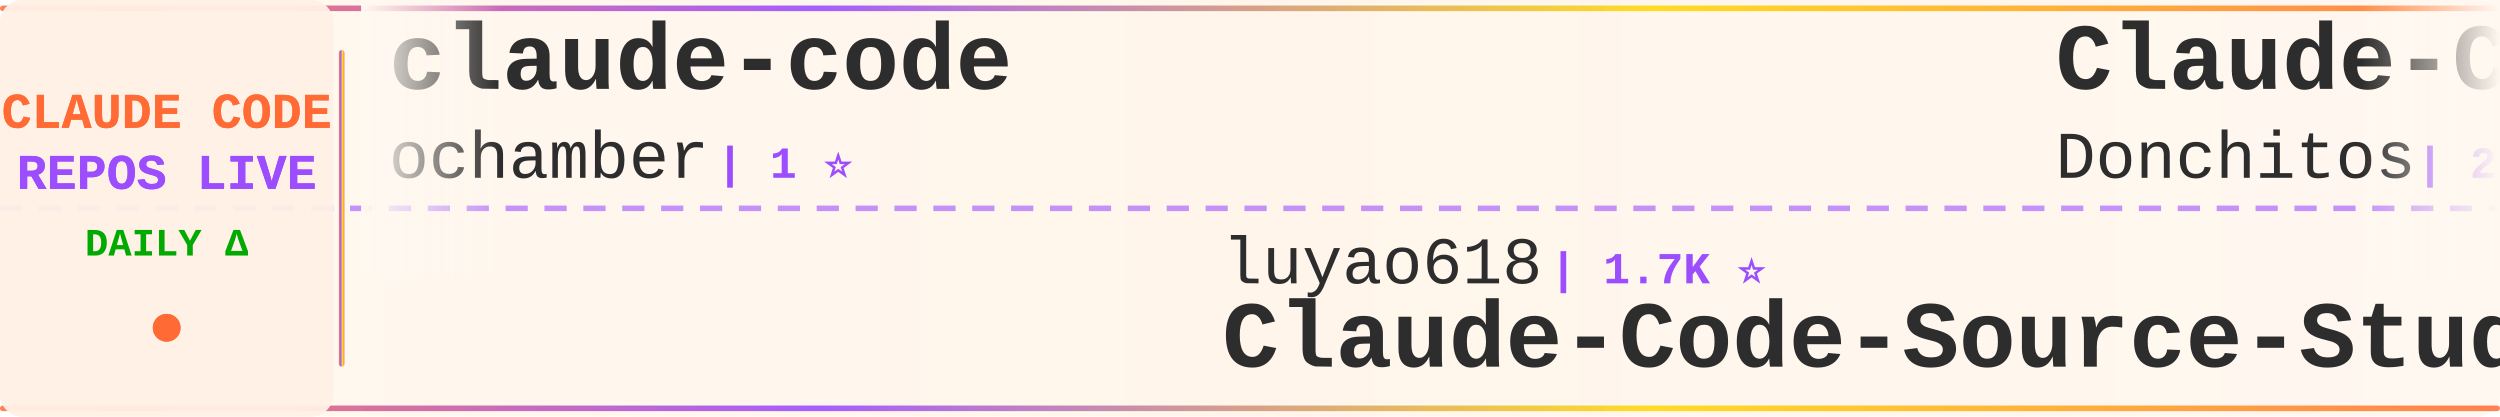
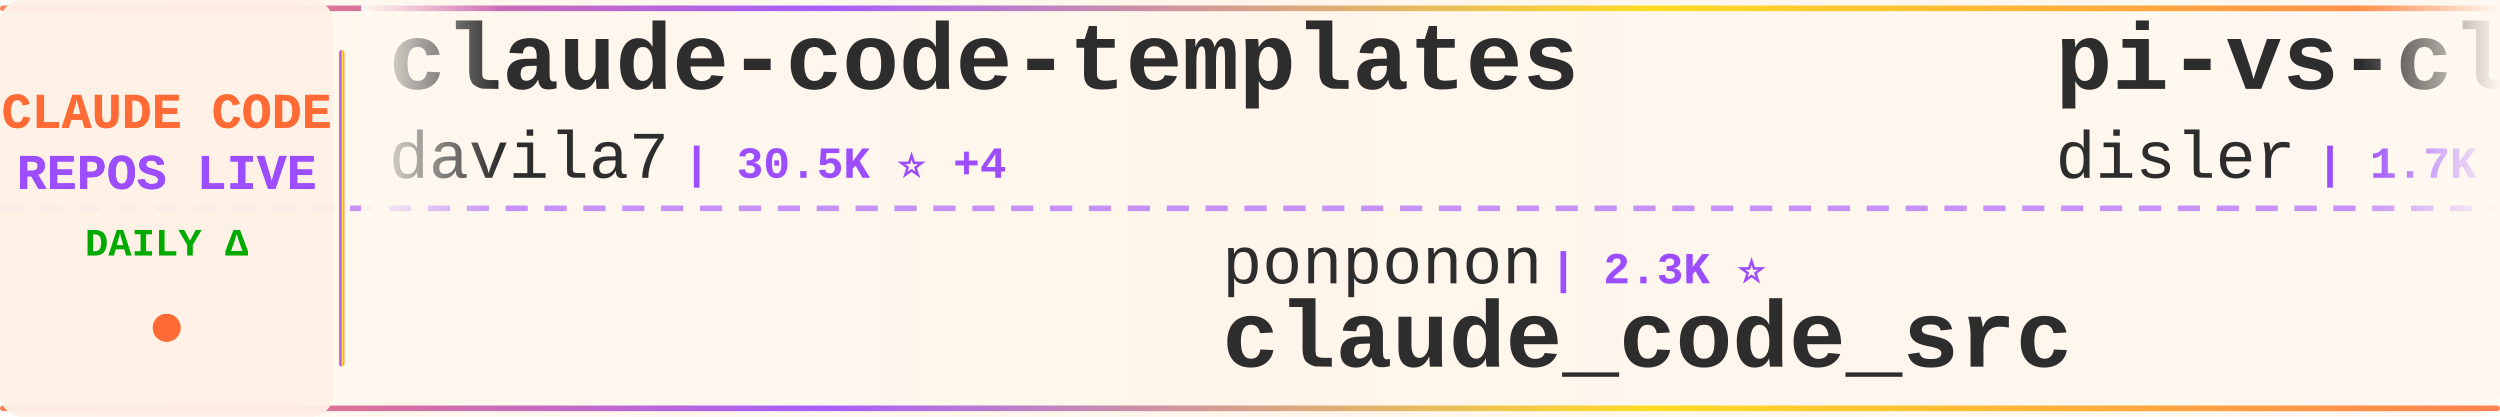
<svg xmlns="http://www.w3.org/2000/svg" width="900" height="150">
  <defs>
    <linearGradient id="tickerBg" x1="0%" y1="0%" x2="100%" y2="0%">
      <stop offset="0%" style="stop-color:#fff8f0;stop-opacity:0.98" />
      <stop offset="50%" style="stop-color:#fff5eb;stop-opacity:1" />
      <stop offset="100%" style="stop-color:#fff8f0;stop-opacity:0.98" />
    </linearGradient>
    <linearGradient id="borderGrad" x1="0%" y1="0%" x2="100%" y2="0%">
      <stop offset="0%" style="stop-color:#FF6B35;stop-opacity:0.85">
        <animate attributeName="stop-opacity" values="0.85;1;0.85" dur="2s" repeatCount="indefinite" />
      </stop>
      <stop offset="33%" style="stop-color:#9C4EFF;stop-opacity:0.9">
        <animate attributeName="stop-opacity" values="0.9;1;0.9" dur="2.2s" repeatCount="indefinite" />
      </stop>
      <stop offset="66%" style="stop-color:#FFD700;stop-opacity:0.85">
        <animate attributeName="stop-opacity" values="0.85;1;0.85" dur="1.8s" repeatCount="indefinite" />
      </stop>
      <stop offset="100%" style="stop-color:#FF6B35;stop-opacity:0.85">
        <animate attributeName="stop-opacity" values="0.85;1;0.85" dur="2s" repeatCount="indefinite" />
      </stop>
    </linearGradient>
    <filter id="textGlow">
      <feGaussianBlur stdDeviation="0.15" result="coloredBlur" />
      <feMerge>
        <feMergeNode in="coloredBlur" />
        <feMergeNode in="SourceGraphic" />
      </feMerge>
    </filter>
    <filter id="metricGlow">
      <feGaussianBlur stdDeviation="0.2" result="coloredBlur" />
      <feMerge>
        <feMergeNode in="coloredBlur" />
        <feMergeNode in="SourceGraphic" />
      </feMerge>
    </filter>
    <linearGradient id="leftFade" x1="0%" y1="0%" x2="100%" y2="0%">
      <stop offset="0%" style="stop-color:#fff8f0;stop-opacity:1" />
      <stop offset="100%" style="stop-color:#fff8f0;stop-opacity:0" />
    </linearGradient>
    <linearGradient id="rightFade" x1="0%" y1="0%" x2="100%" y2="0%">
      <stop offset="0%" style="stop-color:#fff8f0;stop-opacity:0" />
      <stop offset="100%" style="stop-color:#fff8f0;stop-opacity:1" />
    </linearGradient>
  </defs>
  <rect width="900" height="150" fill="url(#tickerBg)" rx="8" />
  <rect x="0" y="2" width="900" height="2" fill="url(#borderGrad)" rx="1" />
  <rect x="0" y="146" width="900" height="2" fill="url(#borderGrad)" rx="1" />
  <line x1="0" y1="75" x2="900" y2="75" stroke="#9C4EFF" stroke-width="2" stroke-dasharray="8 6" opacity="0.6" />
  <rect x="0" y="0" width="120" height="150" fill="#fff0e6" opacity="0.95" rx="8" />
  <text x="60" y="46" font-family="'Courier New', monospace" font-size="18" font-weight="bold" fill="#FF6B35" text-anchor="middle" filter="url(#textGlow)">
    CLAUDE CODE
  </text>
  <text x="60" y="68" font-family="'Courier New', monospace" font-size="18" font-weight="bold" fill="#9C4EFF" text-anchor="middle" filter="url(#textGlow)">
    REPOS LIVE
  </text>
  <text x="60" y="92" font-family="'Courier New', monospace" font-size="14" font-weight="bold" fill="#00aa00" text-anchor="middle">
    DAILY Δ
  </text>
  <circle cx="60" cy="118" r="5" fill="#FF6B35" filter="url(#metricGlow)">
    <animate attributeName="r" values="4;6;4" dur="1.5s" repeatCount="indefinite" />
    <animate attributeName="opacity" values="0.6;1;0.6" dur="1.5s" repeatCount="indefinite" />
  </circle>
  <rect x="122" y="18" width="2" height="114" fill="url(#borderGrad)" rx="1" />
  <clipPath id="tickerClip">
    <rect x="130" y="0" width="770" height="150" />
  </clipPath>
  <g clip-path="url(#tickerClip)">
    <g id="tickerItems">
      <animateTransform attributeName="transform" attributeType="XML" type="translate" from="0 0" to="-3000 0" dur="54s" repeatCount="indefinite" />
      <g transform="translate(0, 0)">
-         <text x="140" y="32" font-family="'Courier New', monospace" font-size="34" font-weight="bold" fill="#2d2d2d">claude-code</text>
-         <text x="140" y="64" font-family="'Courier New', monospace" font-size="24" font-weight="normal" fill="#2d2d2d" opacity="1.0">ochamber</text>
-         <text x="258" y="64" font-family="'Courier New', monospace" font-size="16" font-weight="bold" fill="#9C4EFF"> | 1 ⭐</text>
+         <text x="140" y="32" font-family="'Courier New', monospace" font-size="34" font-weight="bold" fill="#2d2d2d">claude-code-templates</text>
+         <text x="140" y="64" font-family="'Courier New', monospace" font-size="24" font-weight="normal" fill="#2d2d2d" opacity="1.0">davila7</text>
+         <text x="246" y="64" font-family="'Courier New', monospace" font-size="16" font-weight="bold" fill="#9C4EFF"> | 30.5K ⭐ +4</text>
      </g>
      <g transform="translate(300, 0)">
-         <text x="140" y="102" font-family="'Courier New', monospace" font-size="24" font-weight="normal" fill="#2d2d2d" opacity="1.0">luyao618</text>
-         <text x="258" y="102" font-family="'Courier New', monospace" font-size="16" font-weight="bold" fill="#9C4EFF"> | 1.7K ⭐</text>
-         <text x="140" y="132" font-family="'Courier New', monospace" font-size="34" font-weight="bold" fill="#2d2d2d">Claude-Code-Source-Study</text>
+         <text x="140" y="102" font-family="'Courier New', monospace" font-size="24" font-weight="normal" fill="#2d2d2d" opacity="1.0">ponponon</text>
+         <text x="258" y="102" font-family="'Courier New', monospace" font-size="16" font-weight="bold" fill="#9C4EFF"> | 2.3K ⭐</text>
+         <text x="140" y="132" font-family="'Courier New', monospace" font-size="34" font-weight="bold" fill="#2d2d2d">claude_code_src</text>
      </g>
      <g transform="translate(600, 0)">
-         <text x="140" y="32" font-family="'Courier New', monospace" font-size="34" font-weight="bold" fill="#2d2d2d">Claude-Code-Game-Studios</text>
-         <text x="140" y="64" font-family="'Courier New', monospace" font-size="24" font-weight="normal" fill="#2d2d2d" opacity="1.0">Donchitos</text>
-         <text x="270" y="64" font-family="'Courier New', monospace" font-size="16" font-weight="bold" fill="#9C4EFF"> | 24.8K ⭐ +4</text>
+         <text x="140" y="32" font-family="'Courier New', monospace" font-size="34" font-weight="bold" fill="#2d2d2d">pi-vs-claude-code</text>
+         <text x="140" y="64" font-family="'Courier New', monospace" font-size="24" font-weight="normal" fill="#2d2d2d" opacity="1.0">disler</text>
+         <text x="234" y="64" font-family="'Courier New', monospace" font-size="16" font-weight="bold" fill="#9C4EFF"> | 1.7K ⭐</text>
      </g>
      <g transform="translate(900, 0)">
-         <text x="140" y="102" font-family="'Courier New', monospace" font-size="24" font-weight="normal" fill="#2d2d2d" opacity="1.0">freestylefly</text>
-         <text x="306" y="102" font-family="'Courier New', monospace" font-size="16" font-weight="bold" fill="#9C4EFF"> | 130 ⭐</text>
-         <text x="140" y="132" font-family="'Courier New', monospace" font-size="34" font-weight="bold" fill="#2d2d2d">claude-code</text>
+         <text x="140" y="102" font-family="'Courier New', monospace" font-size="24" font-weight="normal" fill="#2d2d2d" opacity="1.0">SeemSeam</text>
+         <text x="258" y="102" font-family="'Courier New', monospace" font-size="16" font-weight="bold" fill="#9C4EFF"> | 3.5K ⭐ +1</text>
+         <text x="140" y="132" font-family="'Courier New', monospace" font-size="34" font-weight="bold" fill="#2d2d2d">claude_codex_bridge</text>
      </g>
      <g transform="translate(1200, 0)">
-         <text x="140" y="32" font-family="'Courier New', monospace" font-size="34" font-weight="bold" fill="#2d2d2d">everything-claude-code-z...</text>
-         <text x="140" y="64" font-family="'Courier New', monospace" font-size="24" font-weight="normal" fill="#2d2d2d" opacity="1.0">xu-xiang</text>
-         <text x="258" y="64" font-family="'Courier New', monospace" font-size="16" font-weight="bold" fill="#9C4EFF"> | 1.9K ⭐</text>
+         <text x="140" y="32" font-family="'Courier New', monospace" font-size="34" font-weight="bold" fill="#2d2d2d">claude-code-system-promp...</text>
+         <text x="140" y="64" font-family="'Courier New', monospace" font-size="24" font-weight="normal" fill="#2d2d2d" opacity="1.0">Piebald-AI</text>
+         <text x="282" y="64" font-family="'Courier New', monospace" font-size="16" font-weight="bold" fill="#9C4EFF"> | 12.6K ⭐ +2</text>
      </g>
      <g transform="translate(1500, 0)">
-         <text x="140" y="102" font-family="'Courier New', monospace" font-size="24" font-weight="normal" fill="#2d2d2d" opacity="1.0">anthropics</text>
-         <text x="282" y="102" font-family="'Courier New', monospace" font-size="16" font-weight="bold" fill="#9C4EFF"> | 174.5K ⭐ +101</text>
-         <text x="140" y="132" font-family="'Courier New', monospace" font-size="34" font-weight="bold" fill="#2d2d2d">skills</text>
+         <text x="140" y="102" font-family="'Courier New', monospace" font-size="24" font-weight="normal" fill="#2d2d2d" opacity="1.0">https-deeplearning-ai</text>
+         <text x="414" y="102" font-family="'Courier New', monospace" font-size="16" font-weight="bold" fill="#9C4EFF"> | 545 ⭐</text>
+         <text x="140" y="132" font-family="'Courier New', monospace" font-size="34" font-weight="bold" fill="#2d2d2d">sc-claude-code-files</text>
      </g>
      <g transform="translate(1800, 0)">
-         <text x="140" y="32" font-family="'Courier New', monospace" font-size="34" font-weight="bold" fill="#2d2d2d">claude-code-hooks-master...</text>
-         <text x="140" y="64" font-family="'Courier New', monospace" font-size="24" font-weight="normal" fill="#2d2d2d" opacity="1.0">disler</text>
-         <text x="234" y="64" font-family="'Courier New', monospace" font-size="16" font-weight="bold" fill="#9C4EFF"> | 3.9K ⭐</text>
+         <text x="140" y="32" font-family="'Courier New', monospace" font-size="34" font-weight="bold" fill="#2d2d2d">Claude-code</text>
+         <text x="140" y="64" font-family="'Courier New', monospace" font-size="24" font-weight="normal" fill="#2d2d2d" opacity="1.0">fazxes</text>
+         <text x="234" y="64" font-family="'Courier New', monospace" font-size="16" font-weight="bold" fill="#9C4EFF"> | 236 ⭐</text>
      </g>
      <g transform="translate(2100, 0)">
-         <text x="140" y="102" font-family="'Courier New', monospace" font-size="24" font-weight="normal" fill="#2d2d2d" opacity="1.0">lowcortisolprogrammer</text>
-         <text x="414" y="102" font-family="'Courier New', monospace" font-size="16" font-weight="bold" fill="#9C4EFF"> | 171 ⭐</text>
-         <text x="140" y="132" font-family="'Courier New', monospace" font-size="34" font-weight="bold" fill="#2d2d2d">claude-code</text>
+         <text x="140" y="102" font-family="'Courier New', monospace" font-size="24" font-weight="normal" fill="#2d2d2d" opacity="1.0">AICoderTudou</text>
+         <text x="306" y="102" font-family="'Courier New', monospace" font-size="16" font-weight="bold" fill="#9C4EFF"> | 495 ⭐</text>
+         <text x="140" y="132" font-family="'Courier New', monospace" font-size="34" font-weight="bold" fill="#2d2d2d">claude-code-tudou</text>
      </g>
      <g transform="translate(2400, 0)">
-         <text x="140" y="32" font-family="'Courier New', monospace" font-size="34" font-weight="bold" fill="#2d2d2d">ClaudeCode</text>
-         <text x="140" y="64" font-family="'Courier New', monospace" font-size="24" font-weight="normal" fill="#2d2d2d" opacity="1.0">guanshan</text>
-         <text x="258" y="64" font-family="'Courier New', monospace" font-size="16" font-weight="bold" fill="#9C4EFF"> | 61 ⭐</text>
+         <text x="140" y="32" font-family="'Courier New', monospace" font-size="34" font-weight="bold" fill="#2d2d2d">everything-claude-code</text>
+         <text x="140" y="64" font-family="'Courier New', monospace" font-size="24" font-weight="normal" fill="#2d2d2d" opacity="1.0">WorldFlowAI</text>
+         <text x="294" y="64" font-family="'Courier New', monospace" font-size="16" font-weight="bold" fill="#9C4EFF"> | 2.4K ⭐ +89</text>
      </g>
      <g transform="translate(2700, 0)">
-         <text x="140" y="102" font-family="'Courier New', monospace" font-size="24" font-weight="normal" fill="#2d2d2d" opacity="1.0">rohitg00</text>
-         <text x="258" y="102" font-family="'Courier New', monospace" font-size="16" font-weight="bold" fill="#9C4EFF"> | 2.6K ⭐</text>
-         <text x="140" y="132" font-family="'Courier New', monospace" font-size="34" font-weight="bold" fill="#2d2d2d">awesome-claude-code-tool...</text>
+         <text x="140" y="102" font-family="'Courier New', monospace" font-size="24" font-weight="normal" fill="#2d2d2d" opacity="1.0">sugyan</text>
+         <text x="234" y="102" font-family="'Courier New', monospace" font-size="16" font-weight="bold" fill="#9C4EFF"> | 1.1K ⭐</text>
+         <text x="140" y="132" font-family="'Courier New', monospace" font-size="34" font-weight="bold" fill="#2d2d2d">claude-code-webui</text>
      </g>
      <g transform="translate(3000, 0)">
-         <text x="140" y="32" font-family="'Courier New', monospace" font-size="34" font-weight="bold" fill="#2d2d2d">claude-code</text>
-         <text x="140" y="64" font-family="'Courier New', monospace" font-size="24" font-weight="normal" fill="#2d2d2d" opacity="1.0">ochamber</text>
-         <text x="258" y="64" font-family="'Courier New', monospace" font-size="16" font-weight="bold" fill="#9C4EFF"> | 1 ⭐</text>
+         <text x="140" y="32" font-family="'Courier New', monospace" font-size="34" font-weight="bold" fill="#2d2d2d">claude-code-templates</text>
+         <text x="140" y="64" font-family="'Courier New', monospace" font-size="24" font-weight="normal" fill="#2d2d2d" opacity="1.0">davila7</text>
+         <text x="246" y="64" font-family="'Courier New', monospace" font-size="16" font-weight="bold" fill="#9C4EFF"> | 30.5K ⭐ +4</text>
      </g>
      <g transform="translate(3300, 0)">
-         <text x="140" y="102" font-family="'Courier New', monospace" font-size="24" font-weight="normal" fill="#2d2d2d" opacity="1.0">luyao618</text>
-         <text x="258" y="102" font-family="'Courier New', monospace" font-size="16" font-weight="bold" fill="#9C4EFF"> | 1.7K ⭐</text>
-         <text x="140" y="132" font-family="'Courier New', monospace" font-size="34" font-weight="bold" fill="#2d2d2d">Claude-Code-Source-Study</text>
+         <text x="140" y="102" font-family="'Courier New', monospace" font-size="24" font-weight="normal" fill="#2d2d2d" opacity="1.0">ponponon</text>
+         <text x="258" y="102" font-family="'Courier New', monospace" font-size="16" font-weight="bold" fill="#9C4EFF"> | 2.3K ⭐</text>
+         <text x="140" y="132" font-family="'Courier New', monospace" font-size="34" font-weight="bold" fill="#2d2d2d">claude_code_src</text>
      </g>
      <g transform="translate(3600, 0)">
-         <text x="140" y="32" font-family="'Courier New', monospace" font-size="34" font-weight="bold" fill="#2d2d2d">Claude-Code-Game-Studios</text>
-         <text x="140" y="64" font-family="'Courier New', monospace" font-size="24" font-weight="normal" fill="#2d2d2d" opacity="1.0">Donchitos</text>
-         <text x="270" y="64" font-family="'Courier New', monospace" font-size="16" font-weight="bold" fill="#9C4EFF"> | 24.8K ⭐ +4</text>
+         <text x="140" y="32" font-family="'Courier New', monospace" font-size="34" font-weight="bold" fill="#2d2d2d">pi-vs-claude-code</text>
+         <text x="140" y="64" font-family="'Courier New', monospace" font-size="24" font-weight="normal" fill="#2d2d2d" opacity="1.0">disler</text>
+         <text x="234" y="64" font-family="'Courier New', monospace" font-size="16" font-weight="bold" fill="#9C4EFF"> | 1.7K ⭐</text>
      </g>
      <g transform="translate(3900, 0)">
-         <text x="140" y="102" font-family="'Courier New', monospace" font-size="24" font-weight="normal" fill="#2d2d2d" opacity="1.0">freestylefly</text>
-         <text x="306" y="102" font-family="'Courier New', monospace" font-size="16" font-weight="bold" fill="#9C4EFF"> | 130 ⭐</text>
-         <text x="140" y="132" font-family="'Courier New', monospace" font-size="34" font-weight="bold" fill="#2d2d2d">claude-code</text>
+         <text x="140" y="102" font-family="'Courier New', monospace" font-size="24" font-weight="normal" fill="#2d2d2d" opacity="1.0">SeemSeam</text>
+         <text x="258" y="102" font-family="'Courier New', monospace" font-size="16" font-weight="bold" fill="#9C4EFF"> | 3.5K ⭐ +1</text>
+         <text x="140" y="132" font-family="'Courier New', monospace" font-size="34" font-weight="bold" fill="#2d2d2d">claude_codex_bridge</text>
      </g>
    </g>
  </g>
  <rect x="130" y="0" width="50" height="100" fill="url(#leftFade)" />
  <rect x="850" y="0" width="50" height="100" fill="url(#rightFade)" />
</svg>
